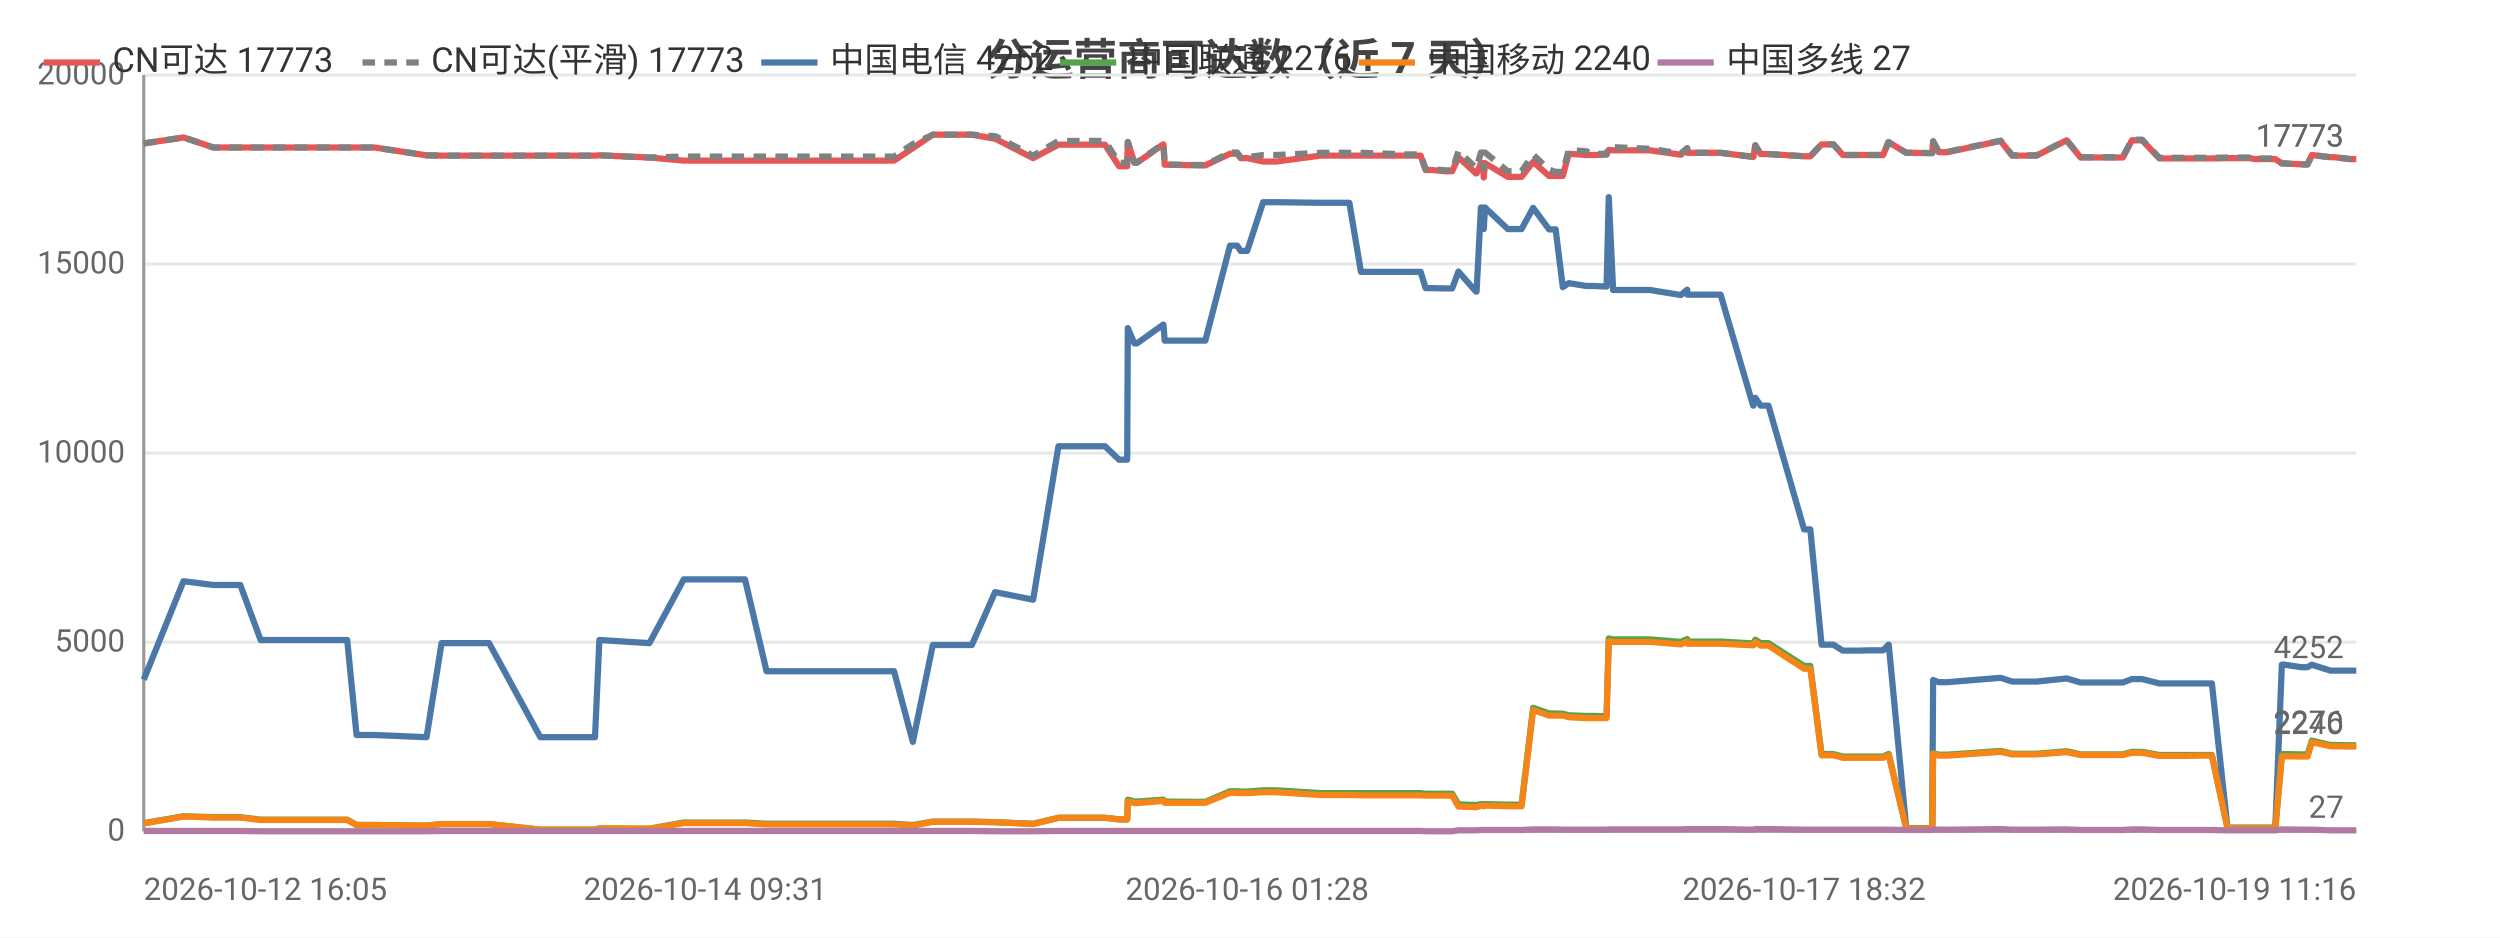
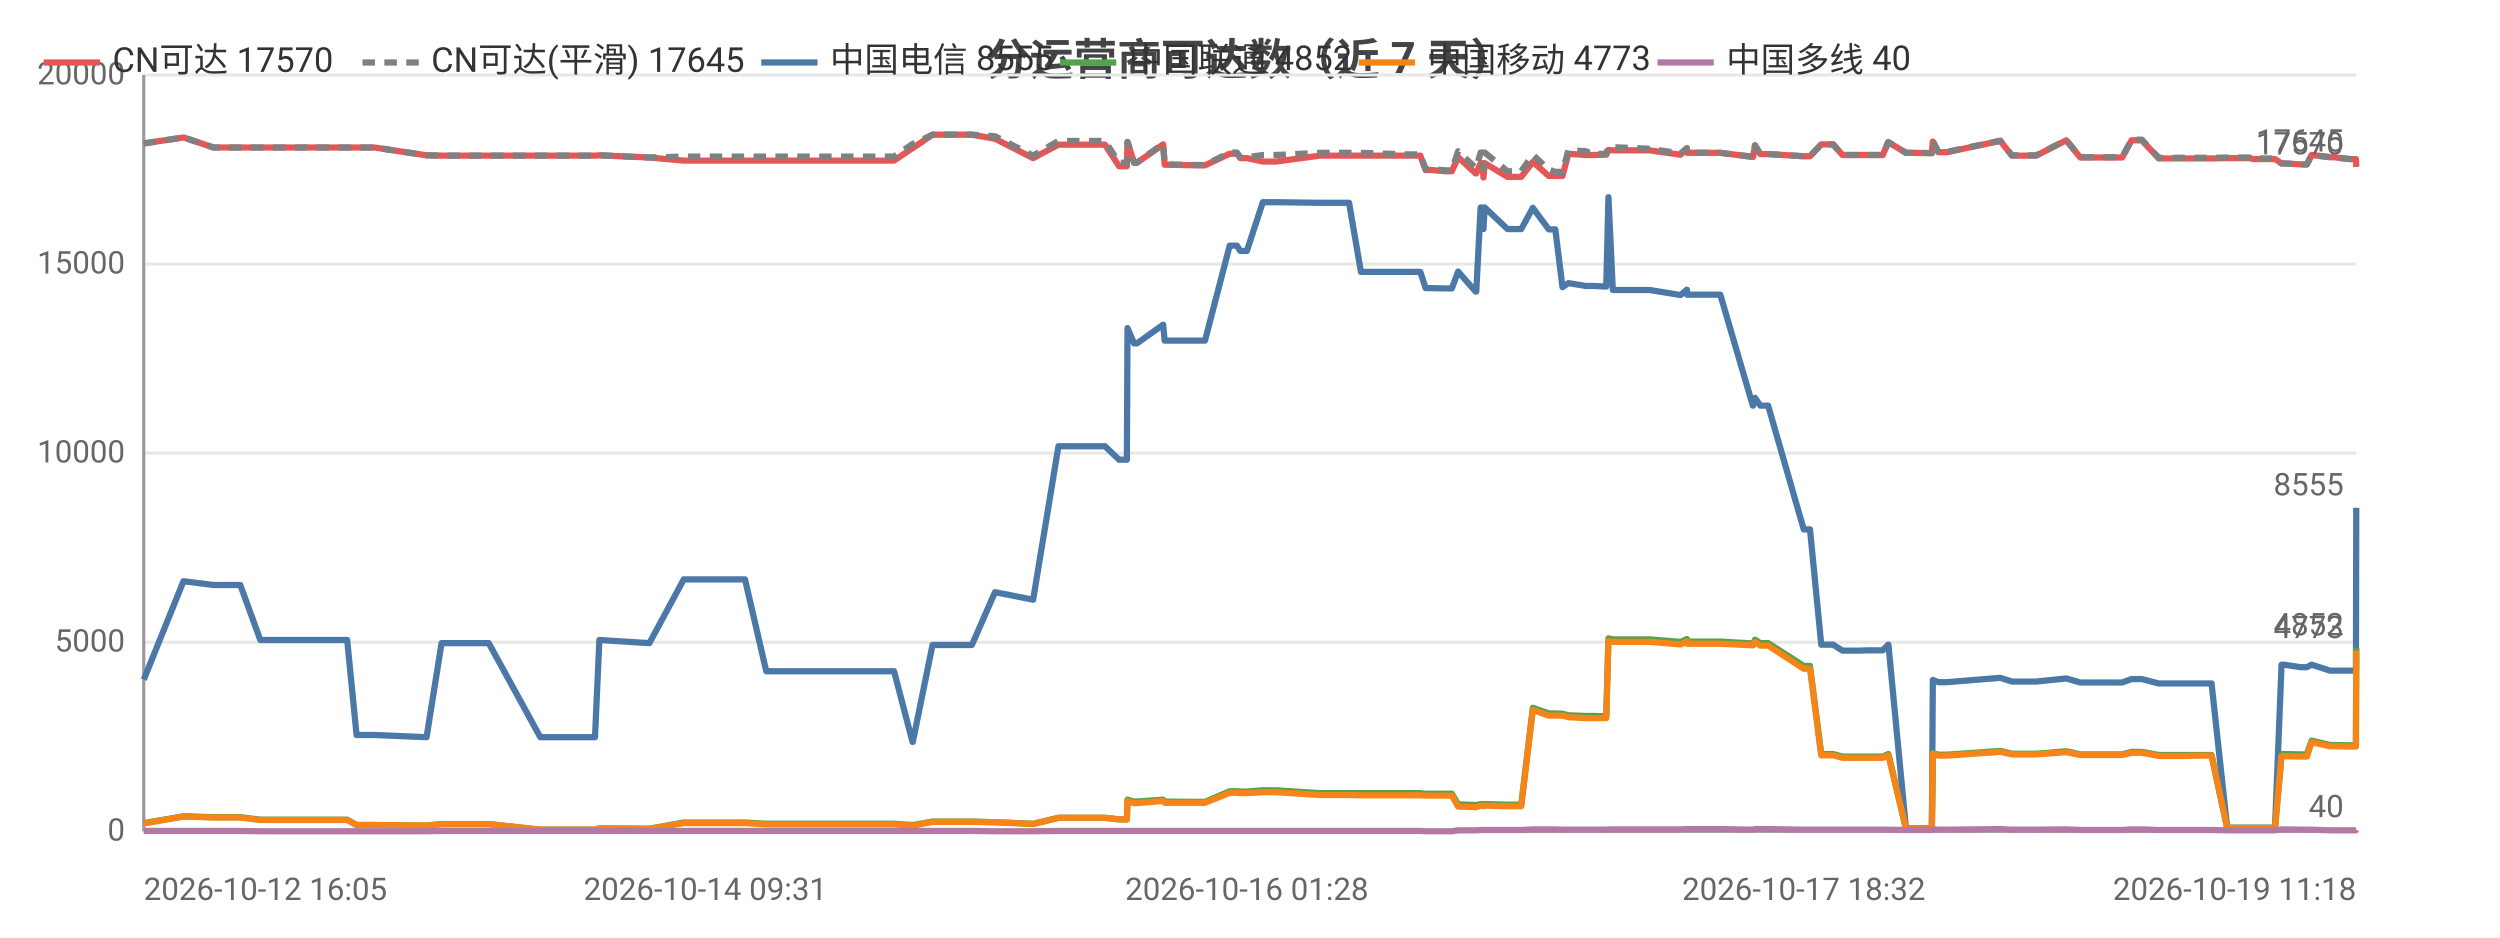
<svg xmlns="http://www.w3.org/2000/svg" width="800" height="300" viewBox="0 0 800 300">
  <rect width="800" height="300" fill="#ffffff" />
  <style>text{font-family:system-ui,-apple-system,'Segoe UI',Roboto,'PingFang SC','Microsoft YaHei','Noto Sans CJK SC',sans-serif}.g{stroke:#e8e8e8;stroke-width:1}.a{stroke:#999;stroke-width:1}.t{font-size:10px;fill:#666}.m{font-size:10px;text-anchor:middle;fill:#666}.e{font-size:10px;text-anchor:end;fill:#666}.l{font-size:11px;fill:#333}.tt{font-size:14px;font-weight:600;text-anchor:middle;fill:#444}.em{font-size:13px;text-anchor:middle;fill:#999}</style>
  <text class="tt" x="400.0" y="24">分运营商可达数（近 7 天）</text>
  <line class="g" x1="46" y1="266" x2="754" y2="266" />
  <text class="e" x="40" y="269">0</text>
  <line class="g" x1="46" y1="205.5" x2="754" y2="205.5" />
  <text class="e" x="40" y="208.5">5000</text>
  <line class="g" x1="46" y1="145" x2="754" y2="145" />
  <text class="e" x="40" y="148">10000</text>
  <line class="g" x1="46" y1="84.5" x2="754" y2="84.5" />
  <text class="e" x="40" y="87.5">15000</text>
  <line class="g" x1="46" y1="24" x2="754" y2="24" />
  <text class="e" x="40" y="27">20000</text>
  <line class="a" x1="46" y1="24" x2="46" y2="266" />
  <line class="a" x1="46" y1="266" x2="754" y2="266" />
-   <polyline fill="none" stroke="#e45756" stroke-width="2" stroke-linejoin="round" points="46,45.9 58.7,44.0 58.8,44.0 68.3,47.2 68.4,47.2 76.9,47.2 83.4,47.2 89.3,47.2 111.1,47.2 114.1,47.2 119.8,47.2 136.5,49.7 141.3,49.8 141.4,49.8 149.8,49.8 151.6,49.8 156.5,49.8 172.9,49.8 173.7,49.8 178.0,49.8 190.4,49.8 191.8,49.7 207.7,50.4 207.8,50.4 218.8,51.4 218.9,51.4 219.2,51.4 225.7,51.4 238.4,51.4 245.3,51.4 250.3,51.4 260.8,51.4 261.5,51.4 266.4,51.4 272.2,51.4 276.1,51.4 286.1,51.4 292.1,47.4 292.1,47.4 298.5,43.1 298.5,43.1 302.3,43.1 311.0,43.1 318.4,44.4 318.5,44.4 330.6,50.6 338.7,46.3 338.8,46.3 341.1,46.3 341.2,46.3 342.7,46.3 343.8,46.3 345.2,46.3 348.7,46.3 353.6,46.3 358.1,53.2 360.7,53.2 360.9,45.5 363.0,52.1 363.8,52.1 372.2,46.2 372.3,46.2 372.7,52.7 383.0,52.9 383.5,52.9 383.6,52.9 385.7,52.9 393.6,49.2 393.6,49.2 395.9,49.2 397.0,50.6 399.1,50.6 404.2,51.7 404.3,51.7 406.1,51.7 406.1,51.7 408.4,51.7 422.5,49.8 422.6,49.8 423.2,49.8 425.3,49.8 431.8,49.8 435.5,49.8 450.1,49.8 450.5,49.8 451.4,49.8 452.1,49.8 452.3,49.8 454.6,49.8 456.2,54.4 458.1,54.4 462.5,54.8 462.6,54.8 464.7,54.8 466.7,50.3 472.3,55.5 472.5,55.5 473.9,52.2 474.5,52.2 474.8,56.8 475.2,52.2 482.5,56.6 482.6,56.6 484.6,56.6 486.9,56.6 490.6,51.8 490.6,51.8 495.7,56.3 495.8,56.3 497.8,56.3 500.1,56.3 502.0,49.2 502.0,49.2 507.5,49.6 507.6,49.6 509.6,49.6 514.1,49.5 514.8,48.0 514.8,48.0 516.2,48.1 528.0,48.1 537.8,49.5 537.9,49.5 539.9,47.5 540.0,48.9 550.6,48.9 561.0,50.2 561.1,50.2 561.7,46.5 563.4,49.3 565.9,49.3 577.3,50.0 578.4,50.0 578.5,50.0 579.3,50.0 582.9,46.2 584.4,46.2 586.7,46.2 589.7,49.6 591.7,49.6 595.1,49.6 598.0,49.6 598.0,49.6 598.2,49.6 600.1,49.6 602.6,49.6 604.3,45.5 604.4,45.5 610.0,48.9 610.0,48.9 612.1,48.9 618.2,49.0 618.3,49.0 618.6,45.3 620.4,48.7 623.1,48.7 640.2,45.1 643.9,49.8 651.7,49.8 661.3,44.9 665.8,50.4 667.9,50.4 670.9,50.4 676.1,50.4 679.3,50.4 682.2,44.9 682.9,44.9 683.1,44.9 683.4,44.9 684.2,44.9 685.0,44.9 685.5,44.9 691.0,50.7 691.1,50.7 691.6,50.7 695.0,50.7 699.0,50.7 699.7,50.7 703.4,50.7 707.2,50.7 707.8,50.7 712.8,50.6 720.2,50.6 721.2,50.9 721.9,50.9 722.3,50.9 728.1,50.9 730.2,52.3 730.4,52.3 731.0,52.3 736.4,52.6 738.4,52.6 739.8,49.6 739.8,49.6 745.7,50.3 746.9,50.3 752.0,50.9 754,50.9" />
-   <text class="t" x="750" y="46.9" text-anchor="end" fill="#e45756">17773</text>
-   <polyline fill="none" stroke="#808080" stroke-width="2" stroke-dasharray="4,3" stroke-linejoin="round" points="46,45.9 58.7,44.0 58.8,44.0 68.3,47.2 68.4,47.2 76.9,47.2 83.4,47.2 89.3,47.2 111.1,47.2 114.1,47.2 119.8,47.2 136.5,49.7 141.3,49.8 141.4,49.8 149.8,49.8 151.6,49.8 156.5,49.8 172.9,49.8 173.7,49.8 178.0,49.8 190.4,49.8 191.8,49.7 207.7,50.4 207.8,50.4 218.8,50.1 218.9,50.1 219.2,50.1 225.7,50.1 238.4,50.1 245.3,50.1 250.3,50.1 260.8,50.1 261.5,50.1 266.4,50.1 272.2,50.1 276.1,50.1 286.1,50.1 292.1,46.1 292.1,46.1 298.5,43.1 298.5,43.1 302.3,43.1 311.0,43.1 318.4,43.6 318.5,43.6 330.6,49.8 338.7,45.1 338.8,45.1 341.1,45.1 341.2,45.1 342.7,45.1 343.8,45.1 345.2,45.1 348.7,45.1 353.6,45.1 358.1,52.1 360.7,52.1 360.9,45.4 363.0,52.0 363.8,52.0 372.2,46.0 372.3,46.0 372.7,52.6 383.0,52.8 383.5,52.8 383.6,52.8 385.7,52.8 393.6,48.8 393.6,48.8 395.9,48.8 397.0,50.3 399.1,50.3 404.2,49.6 404.3,49.6 406.1,49.6 406.1,49.6 408.4,49.6 422.5,48.9 422.6,48.9 423.2,48.9 425.3,48.9 431.8,48.9 435.5,48.9 450.1,49.4 450.5,49.4 451.4,49.4 452.1,49.4 452.3,49.4 454.6,49.4 456.2,54.1 458.1,54.1 462.5,54.5 462.6,54.5 464.7,54.5 466.7,48.4 472.3,53.7 472.5,53.7 473.9,48.8 474.5,48.8 474.8,54.1 475.2,48.8 482.5,54.8 482.6,54.8 484.6,54.8 486.9,54.8 490.6,49.5 490.6,49.5 495.7,54.3 495.8,54.3 497.8,55.0 500.1,55.0 502.0,48.0 502.0,48.0 507.5,48.4 507.6,48.4 509.6,49.3 514.1,49.2 514.8,47.0 514.8,47.0 516.2,47.1 528.0,47.6 537.8,49.1 537.9,49.1 539.9,47.4 540.0,48.9 550.6,48.9 561.0,50.2 561.1,50.2 561.7,46.5 563.4,49.3 565.9,49.3 577.3,50.0 578.4,50.0 578.5,50.0 579.3,50.0 582.9,46.2 584.4,46.2 586.7,46.2 589.7,49.6 591.7,49.6 595.1,49.6 598.0,49.6 598.0,49.6 598.2,49.6 600.1,49.6 602.6,49.6 604.3,45.5 604.4,45.5 610.0,48.9 610.0,48.9 612.1,48.9 618.2,49.0 618.3,49.0 618.6,45.2 620.4,48.6 623.1,48.6 640.2,45.0 643.9,49.7 651.7,49.7 661.3,44.8 665.8,50.3 667.9,50.3 670.9,50.3 676.1,50.3 679.3,50.3 682.2,44.7 682.9,44.7 683.1,44.7 683.4,44.7 684.2,44.7 685.0,44.7 685.5,44.7 691.0,50.5 691.1,50.5 691.6,50.5 695.0,50.5 699.0,50.5 699.7,50.5 703.4,50.5 707.2,50.5 707.8,50.5 712.8,50.4 720.2,50.4 721.2,50.7 721.9,50.7 722.3,50.7 728.1,50.7 730.2,52.3 730.4,52.3 731.0,52.3 736.4,52.6 738.4,52.6 739.8,49.6 739.8,49.6 745.7,50.3 746.9,50.3 752.0,50.9 754,50.9" />
-   <text class="t" x="750" y="46.9" text-anchor="end" fill="#808080">17773</text>
-   <polyline fill="none" stroke="#4c78a8" stroke-width="2" stroke-linejoin="round" points="46,217.5 58.7,186.0 58.8,186.0 68.3,187.2 68.4,187.2 76.9,187.2 83.4,204.8 89.3,204.8 111.1,204.8 114.1,235.2 119.8,235.2 136.5,235.9 141.3,205.8 141.4,205.8 149.8,205.8 151.6,205.8 156.5,205.8 172.9,235.9 173.7,235.9 178.0,235.9 190.4,235.9 191.8,204.8 207.7,205.8 207.8,205.8 218.8,185.4 218.9,185.4 219.2,185.4 225.7,185.4 238.4,185.4 245.3,214.8 250.3,214.8 260.8,214.8 261.5,214.8 266.4,214.8 272.2,214.8 276.1,214.8 286.1,214.8 292.1,237.4 292.1,237.4 298.5,206.4 298.5,206.4 302.3,206.4 311.0,206.4 318.4,189.5 318.5,189.5 330.6,191.9 338.7,142.8 338.8,142.8 341.1,142.8 341.2,142.8 342.7,142.8 343.8,142.8 345.2,142.8 348.7,142.8 353.6,142.8 358.1,147.1 360.7,147.1 360.9,105.0 363.0,109.9 363.8,109.9 372.2,103.9 372.3,103.9 372.7,109.0 383.0,109.0 383.5,109.0 383.6,109.0 385.7,109.0 393.6,78.6 393.6,78.6 395.9,78.6 397.0,80.3 399.1,80.3 404.2,64.7 404.3,64.7 406.1,64.7 406.1,64.7 408.4,64.7 422.5,64.9 422.6,64.9 423.2,64.9 425.3,64.9 431.8,64.9 435.5,87.0 450.1,87.0 450.5,87.0 451.4,87.0 452.1,87.0 452.3,87.0 454.6,87.0 456.2,92.2 458.1,92.2 462.5,92.3 462.6,92.3 464.7,92.3 466.7,86.9 472.3,93.3 472.5,93.3 473.9,66.4 474.5,66.4 474.8,73.3 475.2,66.4 482.5,73.3 482.6,73.3 484.6,73.3 486.9,73.3 490.6,66.5 490.6,66.5 495.7,73.4 495.8,73.4 497.8,73.4 500.1,91.9 502.0,90.6 502.0,90.6 507.5,91.5 507.6,91.5 509.6,91.5 514.1,91.7 514.8,63.1 514.8,63.1 516.2,92.8 528.0,92.8 537.8,94.4 537.9,94.4 539.9,92.7 540.0,94.3 550.6,94.3 561.0,129.8 561.1,129.8 561.7,127.3 563.4,129.8 565.9,129.8 577.3,169.4 578.4,169.4 578.5,169.4 579.3,169.4 582.9,206.3 584.4,206.3 586.7,206.3 589.7,208.2 591.7,208.2 595.1,208.2 598.0,208.1 598.0,208.1 598.2,208.1 600.1,208.1 602.6,208.1 604.3,206.3 604.4,206.3 610.0,265.0 610.0,265.0 612.1,265.0 618.2,265.0 618.3,265.0 618.6,217.6 620.4,218.3 623.1,218.3 640.2,216.9 643.9,218.1 651.7,218.1 661.3,217.1 665.8,218.4 667.9,218.4 670.9,218.4 676.1,218.4 679.3,218.4 682.2,217.3 682.9,217.3 683.1,217.3 683.4,217.3 684.2,217.3 685.0,217.3 685.5,217.3 691.0,218.7 691.1,218.7 691.6,218.7 695.0,218.7 699.0,218.7 699.7,218.7 703.4,218.7 707.2,218.7 707.8,218.7 712.8,264.9 720.2,264.9 721.2,264.9 721.9,264.9 722.3,264.9 728.1,264.9 730.2,212.7 730.4,212.7 731.0,212.7 736.4,213.5 738.4,213.5 739.8,212.7 739.8,212.7 745.7,214.6 746.9,214.6 752.0,214.6 754,214.6" />
-   <text class="t" x="750" y="210.6" text-anchor="end" fill="#4c78a8">4252</text>
-   <polyline fill="none" stroke="#54a24b" stroke-width="2" stroke-linejoin="round" points="46,263.4 58.7,261.2 58.8,261.2 68.3,261.5 68.4,261.5 76.9,261.5 83.4,262.3 89.3,262.3 111.1,262.3 114.1,264.0 119.8,264.0 136.5,264.2 141.3,263.7 141.4,263.7 149.8,263.7 151.6,263.7 156.5,263.7 172.9,265.5 173.7,265.5 178.0,265.5 190.4,265.5 191.8,265.1 207.7,265.2 207.8,265.2 218.8,263.2 218.9,263.2 219.2,263.2 225.7,263.2 238.4,263.2 245.3,263.6 250.3,263.6 260.8,263.6 261.5,263.6 266.4,263.6 272.2,263.6 276.1,263.6 286.1,263.6 292.1,264.0 292.1,264.0 298.5,262.9 298.5,262.9 302.3,262.9 311.0,262.9 318.4,263.1 318.5,263.1 330.6,263.6 338.7,261.7 338.8,261.7 341.1,261.7 341.2,261.7 342.7,261.7 343.8,261.7 345.2,261.7 348.7,261.7 353.6,261.7 358.1,262.2 360.7,262.2 360.9,255.9 363.0,256.5 363.8,256.5 372.2,255.9 372.3,255.9 372.7,256.5 383.0,256.6 383.5,256.6 383.6,256.6 385.7,256.6 393.6,253.2 393.6,253.2 395.9,253.2 397.0,253.3 399.1,253.3 404.2,252.9 404.3,252.9 406.1,252.9 406.1,252.9 408.4,252.9 422.5,253.8 422.6,253.8 423.2,253.8 425.3,253.8 431.8,253.8 435.5,253.8 450.1,253.8 450.5,253.8 451.4,253.8 452.1,253.8 452.3,253.8 454.6,253.8 456.2,254.0 458.1,254.0 462.5,254.0 462.6,254.0 464.7,254.0 466.7,257.4 472.3,257.6 472.5,257.6 473.9,257.3 474.5,257.3 474.8,257.5 475.2,257.3 482.5,257.5 482.6,257.5 484.6,257.5 486.9,257.5 490.6,226.5 490.6,226.5 495.7,228.3 495.8,228.3 497.8,228.3 500.1,228.4 502.0,228.9 502.0,228.9 507.5,229.1 507.6,229.1 509.6,229.1 514.1,229.2 514.8,204.3 514.8,204.3 516.2,204.6 528.0,204.6 537.8,205.4 537.9,205.4 539.9,204.5 540.0,205.3 550.6,205.3 561.0,205.9 561.1,205.9 561.7,204.7 563.4,205.8 565.9,205.8 577.3,213.1 578.4,213.1 578.5,213.1 579.3,213.1 582.9,241.3 584.4,241.3 586.7,241.3 589.7,242.1 591.7,242.1 595.1,242.1 598.0,242.1 598.0,242.1 598.2,242.1 600.1,242.1 602.6,242.1 604.3,241.3 604.4,241.3 610.0,265.1 610.0,265.1 612.1,265.1 618.2,265.1 618.3,265.1 618.6,241.0 620.4,241.5 623.1,241.5 640.2,240.3 643.9,241.2 651.7,241.2 661.3,240.4 665.8,241.4 667.9,241.4 670.9,241.4 676.1,241.4 679.3,241.4 682.2,240.6 682.9,240.6 683.1,240.6 683.4,240.6 684.2,240.6 685.0,240.6 685.5,240.6 691.0,241.6 691.1,241.6 691.6,241.6 695.0,241.6 699.0,241.6 699.7,241.6 703.4,241.6 707.2,241.6 707.8,241.6 712.8,264.9 720.2,264.9 721.2,264.9 721.9,264.9 722.3,264.9 728.1,264.9 730.2,241.3 730.4,241.3 731.0,241.3 736.4,241.4 738.4,241.4 739.8,237.0 739.8,237.0 745.7,238.4 746.9,238.4 752.0,238.5 754,238.5" />
-   <text class="t" x="750" y="234.5" text-anchor="end" fill="#54a24b">2276</text>
-   <polyline fill="none" stroke="#f58518" stroke-width="2" stroke-linejoin="round" points="46,263.5 58.7,261.3 58.8,261.3 68.3,261.6 68.4,261.6 76.9,261.6 83.4,262.4 89.3,262.4 111.1,262.4 114.1,264.0 119.8,264.0 136.5,264.2 141.3,263.7 141.4,263.7 149.8,263.7 151.6,263.7 156.5,263.7 172.9,265.5 173.7,265.5 178.0,265.5 190.4,265.5 191.8,265.1 207.7,265.2 207.8,265.2 218.8,263.4 218.9,263.4 219.2,263.4 225.7,263.4 238.4,263.4 245.3,263.8 250.3,263.8 260.8,263.8 261.5,263.8 266.4,263.8 272.2,263.8 276.1,263.8 286.1,263.8 292.1,264.2 292.1,264.2 298.5,263.0 298.5,263.0 302.3,263.0 311.0,263.0 318.4,263.1 318.5,263.1 330.6,263.7 338.7,261.7 338.8,261.7 341.1,261.7 341.2,261.7 342.7,261.7 343.8,261.7 345.2,261.7 348.7,261.7 353.6,261.7 358.1,262.2 360.7,262.2 360.9,256.4 363.0,257.0 363.8,257.0 372.2,256.3 372.3,256.3 372.7,256.9 383.0,256.9 383.5,256.9 383.6,256.9 385.7,256.9 393.6,253.7 393.6,253.7 395.9,253.7 397.0,253.8 399.1,253.8 404.2,253.5 404.3,253.5 406.1,253.5 406.1,253.5 408.4,253.5 422.5,254.4 422.6,254.4 423.2,254.4 425.3,254.4 431.8,254.4 435.5,254.5 450.1,254.5 450.5,254.5 451.4,254.5 452.1,254.5 452.3,254.5 454.6,254.5 456.2,254.6 458.1,254.6 462.5,254.6 462.6,254.6 464.7,254.6 466.7,258.1 472.3,258.3 472.5,258.3 473.9,257.8 474.5,257.8 474.8,258.0 475.2,257.8 482.5,258.0 482.6,258.0 484.6,258.0 486.9,258.0 490.6,227.2 490.6,227.2 495.7,229.0 495.8,229.0 497.8,229.0 500.1,229.0 502.0,229.5 502.0,229.5 507.5,229.8 507.6,229.8 509.6,229.8 514.1,229.8 514.8,205.1 514.8,205.1 516.2,205.4 528.0,205.4 537.8,206.2 537.9,206.2 539.9,205.2 540.0,206.0 550.6,206.0 561.0,206.5 561.1,206.5 561.7,205.4 563.4,206.6 565.9,206.6 577.3,214.0 578.4,214.0 578.5,214.0 579.3,214.0 582.9,241.7 584.4,241.7 586.7,241.7 589.7,242.5 591.7,242.5 595.1,242.5 598.0,242.5 598.0,242.5 598.2,242.5 600.1,242.5 602.6,242.5 604.3,241.7 604.4,241.7 610.0,265.1 610.0,265.1 612.1,265.1 618.2,265.1 618.3,265.1 618.6,241.2 620.4,241.8 623.1,241.8 640.2,240.6 643.9,241.4 651.7,241.4 661.3,240.7 665.8,241.6 667.9,241.6 670.9,241.6 676.1,241.6 679.3,241.6 682.2,240.9 682.9,240.9 683.1,240.9 683.4,240.9 684.2,240.9 685.0,240.9 685.5,240.9 691.0,241.9 691.1,241.9 691.6,241.9 695.0,241.9 699.0,241.9 699.7,241.9 703.4,241.8 707.2,241.8 707.8,241.8 712.8,265.0 720.2,265.0 721.2,265.0 721.9,265.0 722.3,265.0 728.1,265.0 730.2,242.0 730.4,242.0 731.0,242.0 736.4,242.1 738.4,242.1 739.8,237.5 739.8,237.5 745.7,238.8 746.9,238.8 752.0,238.9 754,238.9" />
-   <text class="t" x="750" y="234.9" text-anchor="end" fill="#f58518">2240</text>
-   <polyline fill="none" stroke="#b279a2" stroke-width="2" stroke-linejoin="round" points="46,265.9 58.7,265.9 58.8,265.9 68.3,265.9 68.4,265.9 76.9,265.9 83.4,266.0 89.3,266.0 111.1,266.0 114.1,266.0 119.8,266.0 136.5,266.0 141.3,265.9 141.4,265.9 149.8,265.9 151.6,265.9 156.5,265.9 172.9,265.9 173.7,265.9 178.0,265.9 190.4,265.9 191.8,265.9 207.7,265.9 207.8,265.9 218.8,265.9 218.9,265.9 219.2,265.9 225.7,265.9 238.4,265.9 245.3,265.9 250.3,265.9 260.8,265.9 261.5,265.9 266.4,265.9 272.2,265.9 276.1,265.9 286.1,265.9 292.1,265.9 292.1,265.9 298.5,265.9 298.5,265.9 302.3,265.9 311.0,265.9 318.4,266 318.5,266 330.6,266 338.7,265.9 338.8,265.9 341.1,265.9 341.2,265.9 342.7,265.9 343.8,265.9 345.2,265.9 348.7,265.9 353.6,265.9 358.1,265.9 360.7,265.9 360.9,265.9 363.0,265.9 363.8,265.9 372.2,265.9 372.3,265.9 372.7,265.9 383.0,265.9 383.5,265.9 383.6,265.9 385.7,265.9 393.6,265.9 393.6,265.9 395.9,265.9 397.0,265.9 399.1,265.9 404.2,265.9 404.3,265.9 406.1,265.9 406.1,265.9 408.4,265.9 422.5,265.9 422.6,265.9 423.2,265.9 425.3,265.9 431.8,265.9 435.5,265.9 450.1,265.9 450.5,265.9 451.4,265.9 452.1,265.9 452.3,265.9 454.6,265.9 456.2,266.0 458.1,266.0 462.5,266.0 462.6,266.0 464.7,266.0 466.7,265.7 472.3,265.7 472.5,265.7 473.9,265.6 474.5,265.6 474.8,265.6 475.2,265.6 482.5,265.6 482.6,265.6 484.6,265.6 486.9,265.6 490.6,265.4 490.6,265.4 495.7,265.4 495.8,265.4 497.8,265.4 500.1,265.5 502.0,265.5 502.0,265.5 507.5,265.5 507.6,265.5 509.6,265.5 514.1,265.5 514.8,265.4 514.8,265.4 516.2,265.4 528.0,265.4 537.8,265.4 537.9,265.4 539.9,265.3 540.0,265.3 550.6,265.3 561.0,265.5 561.1,265.5 561.7,265.3 563.4,265.3 565.9,265.3 577.3,265.5 578.4,265.5 578.5,265.5 579.3,265.5 582.9,265.5 584.4,265.5 586.7,265.5 589.7,265.5 591.7,265.5 595.1,265.5 598.0,265.5 598.0,265.5 598.2,265.5 600.1,265.5 602.6,265.5 604.3,265.5 604.4,265.5 610.0,265.6 610.0,265.6 612.1,265.6 618.2,265.6 618.3,265.6 618.6,265.4 620.4,265.5 623.1,265.5 640.2,265.3 643.9,265.5 651.7,265.5 661.3,265.4 665.8,265.6 667.9,265.6 670.9,265.6 676.1,265.6 679.3,265.6 682.2,265.4 682.9,265.4 683.1,265.4 683.4,265.4 684.2,265.4 685.0,265.4 685.5,265.4 691.0,265.6 691.1,265.6 691.6,265.6 695.0,265.6 699.0,265.6 699.7,265.6 703.4,265.6 707.2,265.6 707.8,265.6 712.8,265.7 720.2,265.7 721.2,265.7 721.9,265.7 722.3,265.7 728.1,265.7 730.2,265.4 730.4,265.4 731.0,265.4 736.4,265.5 738.4,265.5 739.8,265.5 739.8,265.5 745.7,265.7 746.9,265.7 752.0,265.7 754,265.7" />
-   <text class="t" x="750" y="261.7" text-anchor="end" fill="#b279a2">27</text>
+   <polyline fill="none" stroke="#e45756" stroke-width="2" stroke-linejoin="round" points="46,45.9 58.7,44.0 58.8,44.0 68.3,47.2 68.4,47.2 76.9,47.2 83.3,47.2 89.3,47.2 111.1,47.2 114.1,47.2 119.8,47.2 136.5,49.7 141.3,49.8 141.3,49.8 149.8,49.8 151.6,49.8 156.4,49.8 172.9,49.8 173.7,49.8 178.0,49.8 190.4,49.8 191.8,49.7 207.7,50.4 207.8,50.4 218.8,51.4 218.8,51.4 219.1,51.4 225.7,51.4 238.4,51.4 245.2,51.4 250.2,51.4 260.8,51.4 261.5,51.4 266.3,51.4 272.2,51.4 276.0,51.4 286.1,51.4 292.0,47.4 292.1,47.4 298.4,43.1 298.5,43.1 302.3,43.1 311.0,43.1 318.4,44.4 318.4,44.4 330.6,50.6 338.7,46.3 338.7,46.3 341.0,46.3 341.1,46.3 342.7,46.3 343.7,46.3 345.2,46.3 348.7,46.3 353.6,46.3 358.1,53.2 360.6,53.2 360.8,45.5 362.9,52.1 363.8,52.1 372.2,46.2 372.2,46.2 372.7,52.7 382.9,52.9 383.4,52.9 383.5,52.9 385.6,52.9 393.5,49.2 393.6,49.2 395.8,49.2 396.9,50.6 399.0,50.6 404.1,51.7 404.2,51.7 406.0,51.7 406.1,51.7 408.3,51.7 422.4,49.8 422.5,49.8 423.2,49.8 425.2,49.8 431.7,49.8 435.5,49.8 450.0,49.8 450.5,49.8 451.3,49.8 452.0,49.8 452.2,49.8 454.5,49.8 456.2,54.4 458.0,54.4 462.4,54.8 462.5,54.8 464.6,54.8 466.6,50.3 472.2,55.5 472.4,55.5 473.8,52.2 474.4,52.2 474.7,56.8 475.1,52.2 482.4,56.6 482.5,56.6 484.5,56.6 486.8,56.6 490.5,51.8 490.5,51.8 495.6,56.3 495.7,56.3 497.7,56.3 500.0,56.3 501.9,49.2 501.9,49.2 507.4,49.6 507.5,49.6 509.5,49.6 514.0,49.5 514.7,48.0 514.7,48.0 516.1,48.1 527.9,48.1 537.7,49.5 537.8,49.5 539.8,47.5 539.9,48.9 550.5,48.9 560.9,50.2 561.0,50.2 561.6,46.5 563.3,49.3 565.8,49.3 577.2,50.0 578.3,50.0 578.4,50.0 579.2,50.0 582.8,46.2 584.3,46.2 586.6,46.2 589.6,49.6 591.6,49.6 595.0,49.6 597.9,49.6 597.9,49.6 598.1,49.6 600.0,49.6 602.5,49.6 604.2,45.5 604.3,45.5 609.9,48.9 609.9,48.9 612.0,48.9 618.1,49.0 618.2,49.0 618.5,45.3 620.3,48.7 623.0,48.7 640.1,45.1 643.8,49.8 651.6,49.8 661.2,44.9 665.7,50.4 667.8,50.4 670.8,50.4 675.9,50.4 679.1,50.4 682.1,44.9 682.8,44.9 682.9,44.9 683.3,44.9 684.1,44.9 684.9,44.9 685.4,44.9 690.8,50.7 690.9,50.7 691.5,50.7 694.8,50.7 698.8,50.7 699.6,50.7 703.3,50.7 707.0,50.7 707.7,50.7 712.7,50.6 720.0,50.6 721.1,50.9 721.7,50.9 722.2,50.9 728.0,50.9 730.1,52.3 730.3,52.3 730.9,52.3 736.2,52.6 738.2,52.6 739.7,49.6 739.7,49.6 745.6,50.3 746.7,50.3 751.9,50.9 753.9,50.9 754,53.4" />
+   <text class="t" x="750" y="49.4" text-anchor="end" fill="#e45756">17570</text>
+   <polyline fill="none" stroke="#808080" stroke-width="2" stroke-dasharray="4,3" stroke-linejoin="round" points="46,45.9 58.7,44.0 58.8,44.0 68.3,47.2 68.4,47.2 76.9,47.2 83.3,47.2 89.3,47.2 111.1,47.2 114.1,47.2 119.8,47.2 136.5,49.7 141.3,49.8 141.3,49.8 149.8,49.8 151.6,49.8 156.4,49.8 172.9,49.8 173.7,49.8 178.0,49.8 190.4,49.8 191.8,49.7 207.7,50.4 207.8,50.4 218.8,50.1 218.8,50.1 219.1,50.1 225.7,50.1 238.4,50.1 245.2,50.1 250.2,50.1 260.8,50.1 261.5,50.1 266.3,50.1 272.2,50.1 276.0,50.1 286.1,50.1 292.0,46.1 292.1,46.1 298.4,43.1 298.5,43.1 302.3,43.1 311.0,43.1 318.4,43.6 318.4,43.6 330.6,49.8 338.7,45.1 338.7,45.1 341.0,45.1 341.1,45.1 342.7,45.1 343.7,45.1 345.2,45.1 348.7,45.1 353.6,45.1 358.1,52.1 360.6,52.1 360.8,45.4 362.9,52.0 363.8,52.0 372.2,46.0 372.2,46.0 372.7,52.6 382.9,52.8 383.4,52.8 383.5,52.8 385.6,52.8 393.5,48.8 393.6,48.8 395.8,48.8 396.9,50.3 399.0,50.3 404.1,49.6 404.2,49.6 406.0,49.6 406.1,49.6 408.3,49.6 422.4,48.9 422.5,48.9 423.2,48.9 425.2,48.9 431.7,48.9 435.5,48.9 450.0,49.4 450.5,49.4 451.3,49.4 452.0,49.4 452.2,49.4 454.5,49.4 456.2,54.1 458.0,54.1 462.4,54.5 462.5,54.5 464.6,54.5 466.6,48.4 472.2,53.7 472.4,53.7 473.8,48.8 474.4,48.8 474.7,54.1 475.1,48.8 482.4,54.8 482.5,54.8 484.5,54.8 486.8,54.8 490.5,49.5 490.5,49.5 495.6,54.3 495.7,54.3 497.7,55.0 500.0,55.0 501.9,48.0 501.9,48.0 507.4,48.4 507.5,48.4 509.5,49.3 514.0,49.2 514.7,47.0 514.7,47.0 516.1,47.1 527.9,47.6 537.7,49.1 537.8,49.1 539.8,47.4 539.9,48.9 550.5,48.9 560.9,50.2 561.0,50.2 561.6,46.5 563.3,49.3 565.8,49.3 577.2,50.0 578.3,50.0 578.4,50.0 579.2,50.0 582.8,46.2 584.3,46.2 586.6,46.2 589.6,49.6 591.6,49.6 595.0,49.6 597.9,49.6 597.9,49.6 598.1,49.6 600.0,49.6 602.5,49.6 604.2,45.5 604.3,45.5 609.9,48.9 609.9,48.9 612.0,48.9 618.1,49.0 618.2,49.0 618.5,45.2 620.3,48.6 623.0,48.6 640.1,45.0 643.8,49.7 651.6,49.7 661.2,44.8 665.7,50.3 667.8,50.3 670.8,50.3 675.9,50.3 679.1,50.3 682.1,44.7 682.8,44.7 682.9,44.7 683.3,44.7 684.1,44.7 684.9,44.7 685.4,44.7 690.8,50.5 690.9,50.5 691.5,50.5 694.8,50.5 698.8,50.5 699.6,50.5 703.3,50.5 707.0,50.5 707.7,50.5 712.7,50.4 720.0,50.4 721.1,50.7 721.7,50.7 722.2,50.7 728.0,50.7 730.1,52.3 730.3,52.3 730.9,52.3 736.2,52.6 738.2,52.6 739.7,49.6 739.7,49.6 745.6,50.3 746.7,50.3 751.9,50.9 753.9,50.9 754,52.5" />
+   <text class="t" x="750" y="48.5" text-anchor="end" fill="#808080">17645</text>
+   <polyline fill="none" stroke="#4c78a8" stroke-width="2" stroke-linejoin="round" points="46,217.5 58.7,186.0 58.8,186.0 68.3,187.2 68.4,187.2 76.9,187.2 83.3,204.8 89.3,204.8 111.1,204.8 114.1,235.2 119.8,235.2 136.5,235.9 141.3,205.8 141.3,205.8 149.8,205.8 151.6,205.8 156.4,205.8 172.9,235.9 173.7,235.9 178.0,235.9 190.4,235.9 191.8,204.8 207.7,205.8 207.8,205.8 218.8,185.4 218.8,185.4 219.1,185.4 225.7,185.4 238.4,185.4 245.2,214.8 250.2,214.8 260.8,214.8 261.5,214.8 266.3,214.8 272.2,214.8 276.0,214.8 286.1,214.8 292.0,237.4 292.1,237.4 298.4,206.4 298.5,206.4 302.3,206.4 311.0,206.4 318.4,189.5 318.4,189.5 330.6,191.9 338.7,142.8 338.7,142.8 341.0,142.8 341.1,142.8 342.7,142.8 343.7,142.8 345.2,142.8 348.7,142.8 353.6,142.8 358.1,147.1 360.6,147.1 360.8,105.0 362.9,109.9 363.8,109.9 372.2,103.9 372.2,103.9 372.7,109.0 382.9,109.0 383.4,109.0 383.5,109.0 385.6,109.0 393.5,78.6 393.6,78.6 395.8,78.6 396.9,80.3 399.0,80.3 404.1,64.7 404.2,64.7 406.0,64.7 406.1,64.7 408.3,64.7 422.4,64.9 422.5,64.9 423.2,64.9 425.2,64.9 431.7,64.9 435.5,87.0 450.0,87.0 450.5,87.0 451.3,87.0 452.0,87.0 452.2,87.0 454.5,87.0 456.2,92.2 458.0,92.2 462.4,92.3 462.5,92.3 464.6,92.3 466.6,86.9 472.2,93.3 472.4,93.3 473.8,66.4 474.4,66.4 474.7,73.3 475.1,66.4 482.4,73.3 482.5,73.3 484.5,73.3 486.8,73.3 490.5,66.5 490.5,66.5 495.6,73.4 495.7,73.4 497.7,73.4 500.0,91.9 501.9,90.6 501.9,90.6 507.4,91.5 507.5,91.5 509.5,91.5 514.0,91.7 514.7,63.1 514.7,63.1 516.1,92.8 527.9,92.8 537.7,94.4 537.8,94.4 539.8,92.7 539.9,94.3 550.5,94.3 560.9,129.8 561.0,129.8 561.6,127.3 563.3,129.8 565.8,129.8 577.2,169.4 578.3,169.4 578.4,169.4 579.2,169.4 582.8,206.3 584.3,206.3 586.6,206.3 589.6,208.2 591.6,208.2 595.0,208.2 597.9,208.1 597.9,208.1 598.1,208.1 600.0,208.1 602.5,208.1 604.2,206.3 604.3,206.3 609.9,265.0 609.9,265.0 612.0,265.0 618.1,265.0 618.2,265.0 618.5,217.6 620.3,218.3 623.0,218.3 640.1,216.9 643.8,218.1 651.6,218.1 661.2,217.1 665.7,218.4 667.8,218.4 670.8,218.4 675.9,218.4 679.1,218.4 682.1,217.3 682.8,217.3 682.9,217.3 683.3,217.3 684.1,217.3 684.9,217.3 685.4,217.3 690.8,218.7 690.9,218.7 691.5,218.7 694.8,218.7 698.8,218.7 699.6,218.7 703.3,218.7 707.0,218.7 707.7,218.7 712.7,264.9 720.0,264.9 721.1,264.9 721.7,264.9 722.2,264.9 728.0,264.9 730.1,212.7 730.3,212.7 730.9,212.7 736.2,213.5 738.2,213.5 739.7,212.7 739.7,212.7 745.6,214.6 746.7,214.6 751.9,214.6 753.9,214.6 754,162.5" />
+   <text class="t" x="750" y="158.5" text-anchor="end" fill="#4c78a8">8555</text>
+   <polyline fill="none" stroke="#54a24b" stroke-width="2" stroke-linejoin="round" points="46,263.4 58.7,261.2 58.8,261.2 68.3,261.5 68.4,261.5 76.9,261.5 83.3,262.3 89.3,262.3 111.1,262.3 114.1,264.0 119.8,264.0 136.5,264.2 141.3,263.7 141.3,263.7 149.8,263.7 151.6,263.7 156.4,263.7 172.9,265.5 173.7,265.5 178.0,265.5 190.4,265.5 191.8,265.1 207.7,265.2 207.8,265.2 218.8,263.2 218.8,263.2 219.1,263.2 225.7,263.2 238.4,263.2 245.2,263.6 250.2,263.6 260.8,263.6 261.5,263.6 266.3,263.6 272.2,263.6 276.0,263.6 286.1,263.6 292.0,264.0 292.1,264.0 298.4,262.9 298.5,262.9 302.3,262.9 311.0,262.9 318.4,263.1 318.4,263.1 330.6,263.6 338.7,261.7 338.7,261.7 341.0,261.7 341.1,261.7 342.7,261.7 343.7,261.7 345.2,261.7 348.7,261.7 353.6,261.7 358.1,262.2 360.6,262.2 360.8,255.9 362.9,256.5 363.8,256.5 372.2,255.9 372.2,255.9 372.7,256.5 382.9,256.6 383.4,256.6 383.5,256.6 385.6,256.6 393.5,253.2 393.6,253.2 395.8,253.2 396.9,253.3 399.0,253.3 404.1,252.9 404.2,252.9 406.0,252.9 406.1,252.9 408.3,252.9 422.4,253.8 422.5,253.8 423.2,253.8 425.2,253.8 431.7,253.8 435.5,253.8 450.0,253.8 450.5,253.8 451.3,253.8 452.0,253.8 452.2,253.8 454.5,253.8 456.2,254.0 458.0,254.0 462.4,254.0 462.5,254.0 464.6,254.0 466.6,257.4 472.2,257.6 472.4,257.6 473.8,257.3 474.4,257.3 474.7,257.5 475.1,257.3 482.4,257.5 482.5,257.5 484.5,257.5 486.8,257.5 490.5,226.5 490.5,226.5 495.6,228.3 495.7,228.3 497.7,228.3 500.0,228.4 501.9,228.9 501.9,228.9 507.4,229.1 507.5,229.1 509.5,229.1 514.0,229.2 514.7,204.3 514.7,204.3 516.1,204.6 527.9,204.6 537.7,205.4 537.8,205.4 539.8,204.5 539.9,205.3 550.5,205.3 560.9,205.9 561.0,205.9 561.6,204.7 563.3,205.8 565.8,205.8 577.2,213.1 578.3,213.1 578.4,213.1 579.2,213.1 582.8,241.3 584.3,241.3 586.6,241.3 589.6,242.1 591.6,242.1 595.0,242.1 597.9,242.1 597.9,242.1 598.1,242.1 600.0,242.1 602.5,242.1 604.2,241.3 604.3,241.3 609.9,265.1 609.9,265.1 612.0,265.1 618.1,265.1 618.2,265.1 618.5,241.0 620.3,241.5 623.0,241.5 640.1,240.3 643.8,241.2 651.6,241.2 661.2,240.4 665.7,241.4 667.8,241.4 670.8,241.4 675.9,241.4 679.1,241.4 682.1,240.6 682.8,240.6 682.9,240.6 683.3,240.6 684.1,240.6 684.9,240.6 685.4,240.6 690.8,241.6 690.9,241.6 691.5,241.6 694.8,241.6 698.8,241.6 699.6,241.6 703.3,241.6 707.0,241.6 707.7,241.6 712.7,264.9 720.0,264.9 721.1,264.9 721.7,264.9 722.2,264.9 728.0,264.9 730.1,241.3 730.3,241.3 730.9,241.3 736.2,241.4 738.2,241.4 739.7,237.0 739.7,237.0 745.6,238.4 746.7,238.4 751.9,238.5 753.9,238.5 754,207.3" />
+   <text class="t" x="750" y="203.3" text-anchor="end" fill="#54a24b">4852</text>
+   <polyline fill="none" stroke="#f58518" stroke-width="2" stroke-linejoin="round" points="46,263.5 58.7,261.3 58.8,261.3 68.3,261.6 68.4,261.6 76.9,261.6 83.3,262.4 89.3,262.4 111.1,262.4 114.1,264.0 119.8,264.0 136.5,264.2 141.3,263.7 141.3,263.7 149.8,263.7 151.6,263.7 156.4,263.7 172.9,265.5 173.7,265.5 178.0,265.5 190.4,265.5 191.8,265.1 207.7,265.2 207.8,265.2 218.8,263.4 218.8,263.4 219.1,263.4 225.7,263.4 238.4,263.4 245.2,263.8 250.2,263.8 260.8,263.8 261.5,263.8 266.3,263.8 272.2,263.8 276.0,263.8 286.1,263.8 292.0,264.2 292.1,264.2 298.4,263.0 298.5,263.0 302.3,263.0 311.0,263.0 318.4,263.1 318.4,263.1 330.6,263.7 338.7,261.7 338.7,261.7 341.0,261.7 341.1,261.7 342.7,261.7 343.7,261.7 345.2,261.7 348.7,261.7 353.6,261.7 358.1,262.2 360.6,262.2 360.8,256.4 362.9,257.0 363.8,257.0 372.2,256.3 372.2,256.3 372.7,256.9 382.9,256.9 383.4,256.9 383.5,256.9 385.6,256.9 393.5,253.7 393.6,253.7 395.8,253.7 396.9,253.8 399.0,253.8 404.1,253.5 404.2,253.5 406.0,253.5 406.1,253.5 408.3,253.5 422.4,254.4 422.5,254.4 423.2,254.4 425.2,254.4 431.7,254.4 435.5,254.5 450.0,254.5 450.5,254.5 451.3,254.5 452.0,254.5 452.2,254.5 454.5,254.5 456.2,254.6 458.0,254.6 462.4,254.6 462.5,254.6 464.6,254.6 466.6,258.1 472.2,258.3 472.4,258.3 473.8,257.8 474.4,257.8 474.7,258.0 475.1,257.8 482.4,258.0 482.5,258.0 484.5,258.0 486.8,258.0 490.5,227.2 490.5,227.2 495.6,229.0 495.7,229.0 497.7,229.0 500.0,229.0 501.9,229.5 501.9,229.5 507.4,229.8 507.5,229.8 509.5,229.8 514.0,229.8 514.7,205.1 514.7,205.1 516.1,205.4 527.9,205.4 537.7,206.2 537.8,206.2 539.8,205.2 539.9,206.0 550.5,206.0 560.9,206.5 561.0,206.5 561.6,205.4 563.3,206.6 565.8,206.6 577.2,214.0 578.3,214.0 578.4,214.0 579.2,214.0 582.8,241.7 584.3,241.7 586.6,241.7 589.6,242.5 591.6,242.5 595.0,242.5 597.9,242.5 597.9,242.5 598.1,242.5 600.0,242.5 602.5,242.5 604.2,241.7 604.3,241.7 609.9,265.1 609.9,265.1 612.0,265.1 618.1,265.1 618.2,265.1 618.5,241.2 620.3,241.8 623.0,241.8 640.1,240.6 643.8,241.4 651.6,241.4 661.2,240.7 665.7,241.6 667.8,241.6 670.8,241.6 675.9,241.6 679.1,241.6 682.1,240.9 682.8,240.9 682.9,240.9 683.3,240.9 684.1,240.9 684.9,240.9 685.4,240.9 690.8,241.9 690.9,241.9 691.5,241.9 694.8,241.9 698.8,241.9 699.6,241.9 703.3,241.8 707.0,241.8 707.7,241.8 712.7,265.0 720.0,265.0 721.1,265.0 721.7,265.0 722.2,265.0 728.0,265.0 730.1,242.0 730.3,242.0 730.9,242.0 736.2,242.1 738.2,242.1 739.7,237.5 739.7,237.5 745.6,238.8 746.7,238.8 751.9,238.9 753.9,238.9 754,208.2" />
+   <text class="t" x="750" y="204.2" text-anchor="end" fill="#f58518">4773</text>
+   <polyline fill="none" stroke="#b279a2" stroke-width="2" stroke-linejoin="round" points="46,265.9 58.7,265.9 58.8,265.9 68.3,265.9 68.4,265.9 76.9,265.9 83.3,266.0 89.3,266.0 111.1,266.0 114.1,266.0 119.8,266.0 136.5,266.0 141.3,265.9 141.3,265.9 149.8,265.9 151.6,265.9 156.4,265.9 172.9,265.9 173.7,265.9 178.0,265.9 190.4,265.9 191.8,265.9 207.7,265.9 207.8,265.9 218.8,265.9 218.8,265.9 219.1,265.9 225.7,265.9 238.4,265.9 245.2,265.9 250.2,265.9 260.8,265.9 261.5,265.9 266.3,265.9 272.2,265.9 276.0,265.9 286.1,265.9 292.0,265.9 292.1,265.9 298.4,265.9 298.5,265.9 302.3,265.9 311.0,265.9 318.4,266 318.4,266 330.6,266 338.7,265.9 338.7,265.9 341.0,265.9 341.1,265.9 342.7,265.9 343.7,265.9 345.2,265.9 348.7,265.9 353.6,265.9 358.1,265.9 360.6,265.9 360.8,265.9 362.9,265.9 363.8,265.9 372.2,265.9 372.2,265.9 372.7,265.9 382.9,265.9 383.4,265.9 383.5,265.9 385.6,265.9 393.5,265.9 393.6,265.9 395.8,265.9 396.9,265.9 399.0,265.9 404.1,265.9 404.2,265.9 406.0,265.9 406.1,265.9 408.3,265.9 422.4,265.9 422.5,265.9 423.2,265.9 425.2,265.9 431.7,265.9 435.5,265.9 450.0,265.9 450.5,265.9 451.3,265.9 452.0,265.9 452.2,265.9 454.5,265.9 456.2,266.0 458.0,266.0 462.4,266.0 462.5,266.0 464.6,266.0 466.6,265.7 472.2,265.7 472.4,265.7 473.8,265.6 474.4,265.6 474.7,265.6 475.1,265.6 482.4,265.6 482.5,265.6 484.5,265.6 486.8,265.6 490.5,265.4 490.5,265.4 495.6,265.4 495.7,265.4 497.7,265.4 500.0,265.5 501.9,265.5 501.9,265.5 507.4,265.5 507.5,265.5 509.5,265.5 514.0,265.5 514.7,265.4 514.7,265.4 516.1,265.4 527.9,265.4 537.7,265.4 537.8,265.4 539.8,265.3 539.9,265.3 550.5,265.3 560.9,265.5 561.0,265.5 561.6,265.3 563.3,265.3 565.8,265.3 577.2,265.5 578.3,265.5 578.4,265.5 579.2,265.5 582.8,265.5 584.3,265.5 586.6,265.5 589.6,265.5 591.6,265.5 595.0,265.5 597.9,265.5 597.9,265.5 598.1,265.5 600.0,265.5 602.5,265.5 604.2,265.5 604.3,265.5 609.9,265.6 609.9,265.6 612.0,265.6 618.1,265.6 618.2,265.6 618.5,265.4 620.3,265.5 623.0,265.5 640.1,265.3 643.8,265.5 651.6,265.5 661.2,265.4 665.7,265.6 667.8,265.6 670.8,265.6 675.9,265.6 679.1,265.6 682.1,265.4 682.8,265.4 682.9,265.4 683.3,265.4 684.1,265.4 684.9,265.4 685.4,265.4 690.8,265.6 690.9,265.6 691.5,265.6 694.8,265.6 698.8,265.6 699.6,265.6 703.3,265.6 707.0,265.6 707.7,265.6 712.7,265.7 720.0,265.7 721.1,265.7 721.7,265.7 722.2,265.7 728.0,265.7 730.1,265.4 730.3,265.4 730.9,265.4 736.2,265.5 738.2,265.5 739.7,265.5 739.7,265.5 745.6,265.7 746.7,265.7 751.9,265.7 753.9,265.7 754,265.5" />
+   <text class="t" x="750" y="261.5" text-anchor="end" fill="#b279a2">40</text>
  <text class="t" x="46" y="288">2026-10-12 16:05</text>
  <text class="m" x="225.7" y="288">2026-10-14 09:31</text>
-   <text class="m" x="399.1" y="288">2026-10-16 01:28</text>
-   <text class="m" x="577.3" y="288">2026-10-17 18:32</text>
-   <text class="e" x="754" y="288">2026-10-19 11:16</text>
+   <text class="m" x="399.0" y="288">2026-10-16 01:28</text>
+   <text class="m" x="577.2" y="288">2026-10-17 18:32</text>
+   <text class="e" x="754" y="288">2026-10-19 11:18</text>
  <line x1="14" y1="20" x2="32" y2="20" stroke="#e45756" stroke-width="2" />
-   <text class="l" x="36" y="23">CN可达 17773</text>
+   <text class="l" x="36" y="23">CN可达 17570</text>
  <line x1="116.0" y1="20" x2="134.0" y2="20" stroke="#808080" stroke-width="2" stroke-dasharray="4,3" />
-   <text class="l" x="138.0" y="23">CN可达(平滑) 17773</text>
+   <text class="l" x="138.0" y="23">CN可达(平滑) 17645</text>
  <line x1="243.6" y1="20" x2="261.6" y2="20" stroke="#4c78a8" stroke-width="2" />
-   <text class="l" x="265.6" y="23">中国电信 4252</text>
+   <text class="l" x="265.6" y="23">中国电信 8555</text>
  <line x1="339.2" y1="20" x2="357.2" y2="20" stroke="#54a24b" stroke-width="2" />
-   <text class="l" x="361.2" y="23">中国联通 2276</text>
+   <text class="l" x="361.2" y="23">中国联通 4852</text>
  <line x1="434.8" y1="20" x2="452.8" y2="20" stroke="#f58518" stroke-width="2" />
-   <text class="l" x="456.8" y="23">中国移动 2240</text>
+   <text class="l" x="456.8" y="23">中国移动 4773</text>
  <line x1="530.4" y1="20" x2="548.4" y2="20" stroke="#b279a2" stroke-width="2" />
-   <text class="l" x="552.4" y="23">中国多线 27</text>
+   <text class="l" x="552.4" y="23">中国多线 40</text>
</svg>
